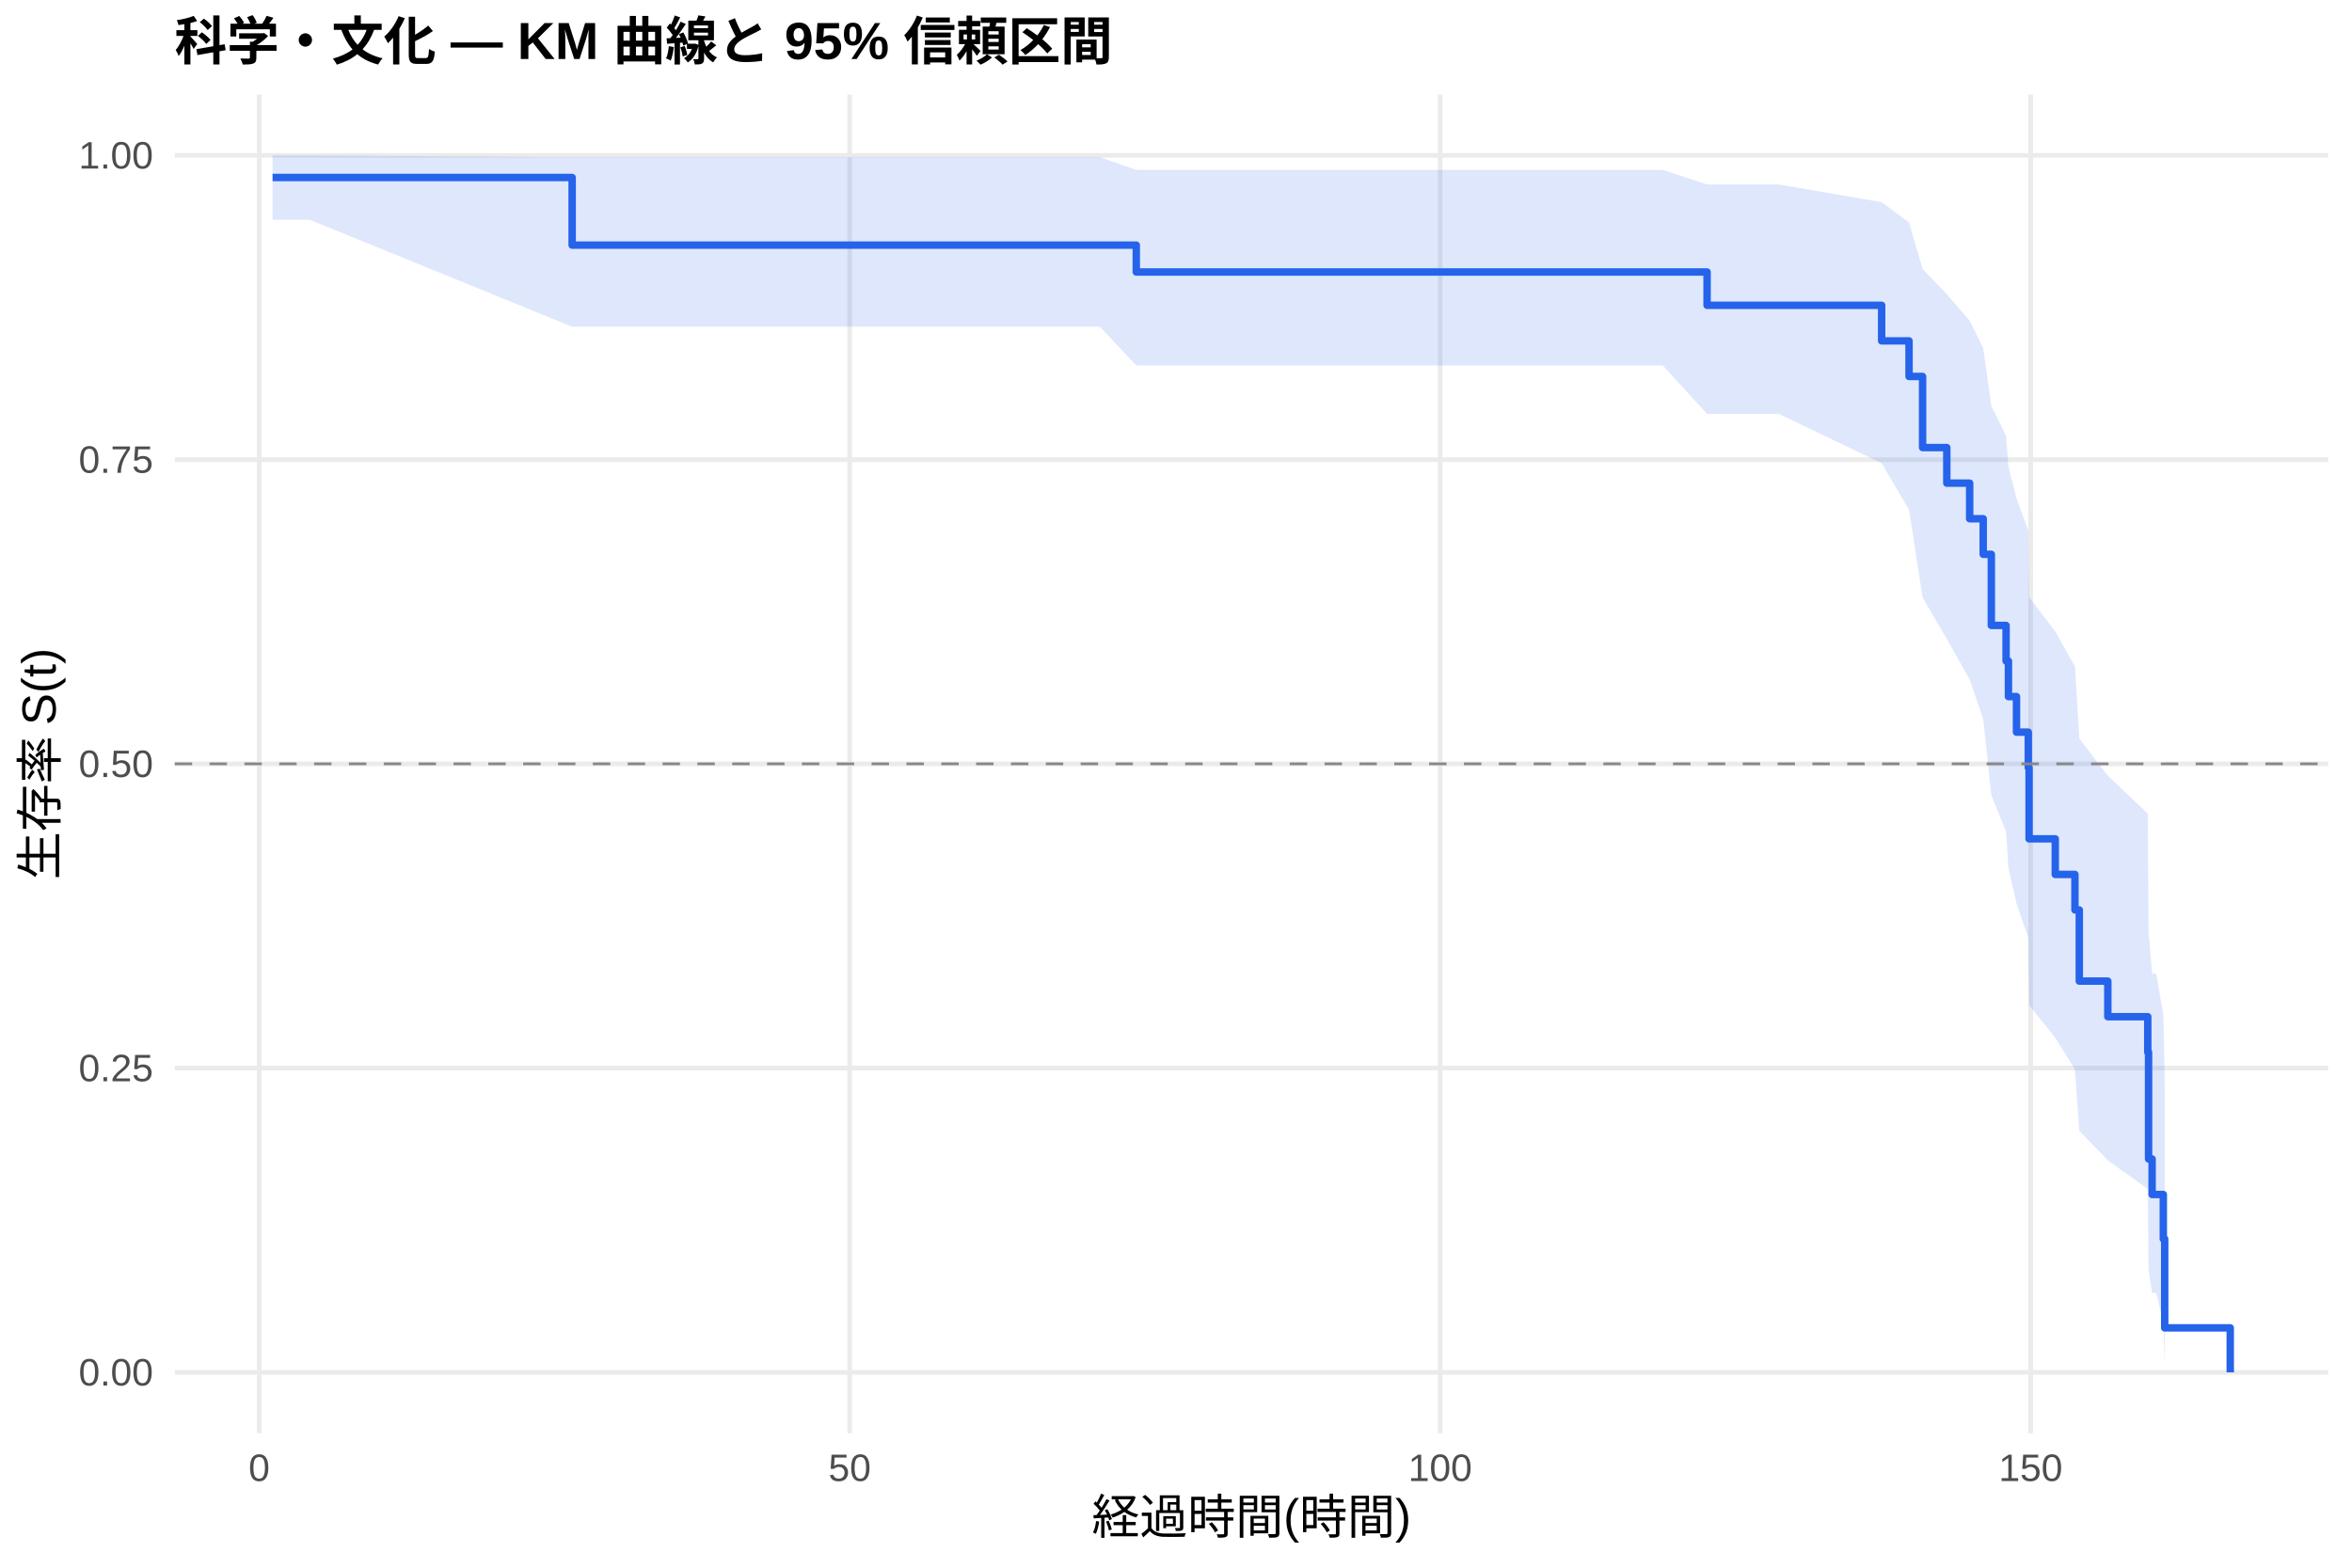
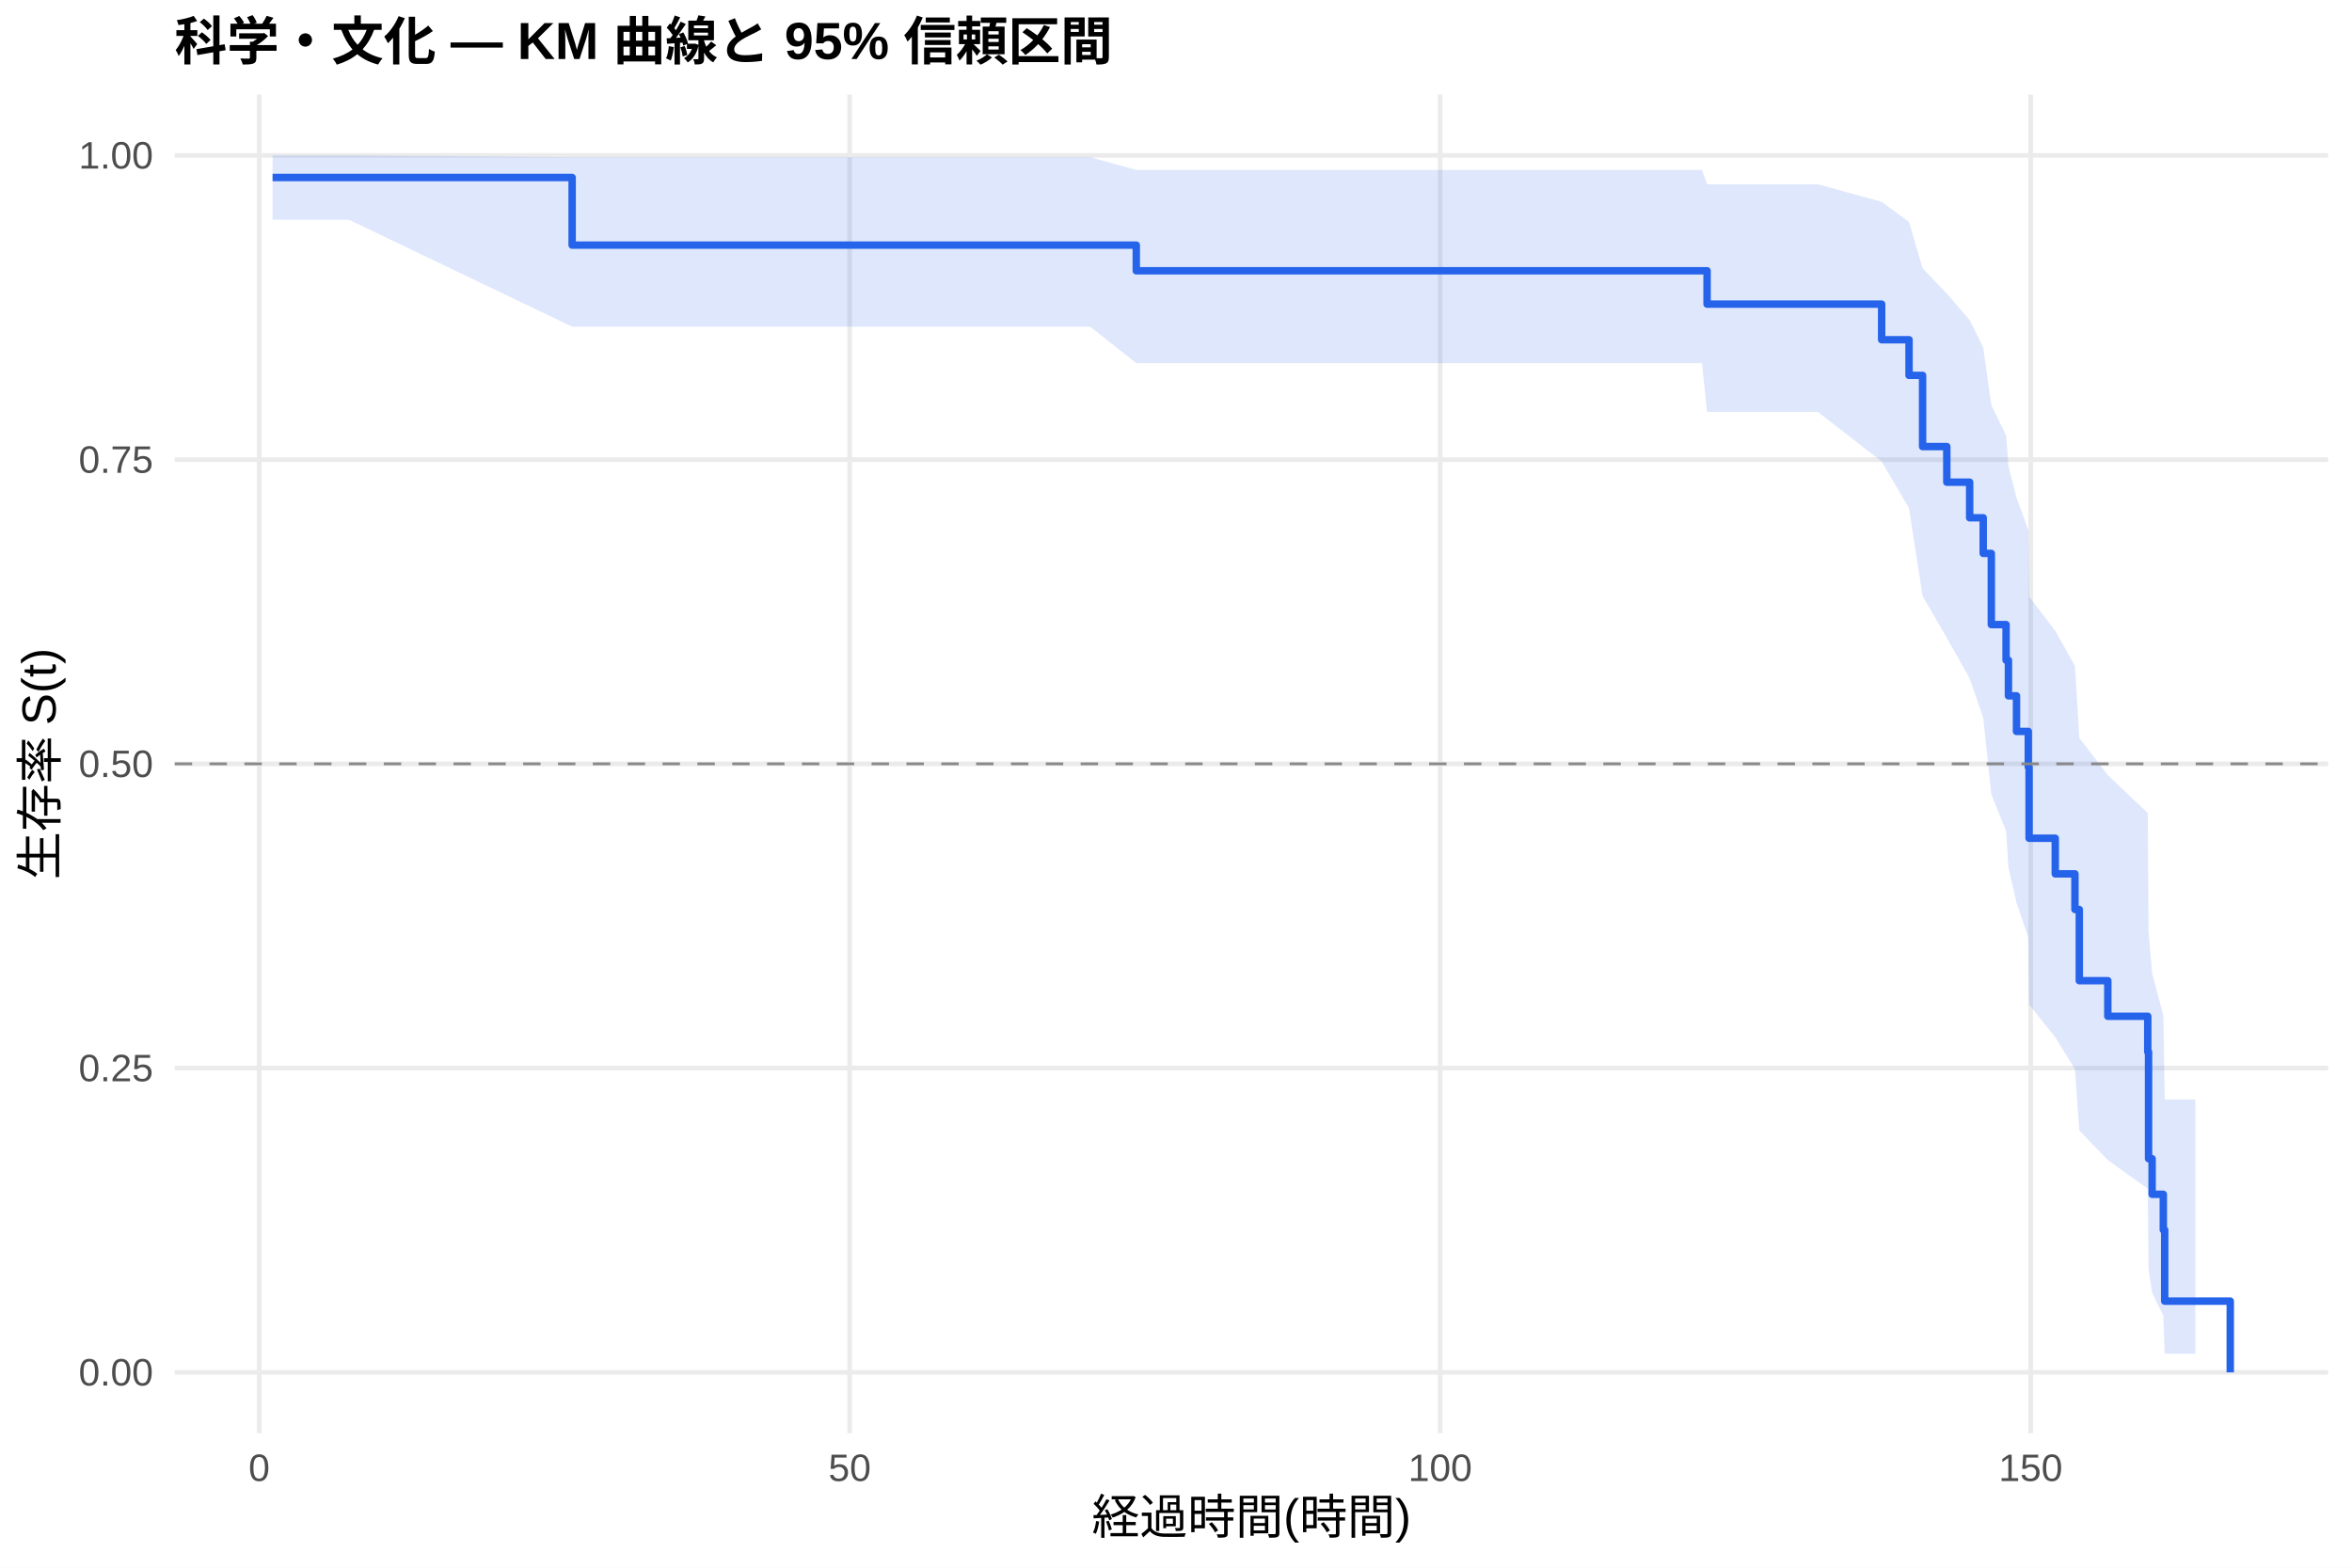
<svg xmlns="http://www.w3.org/2000/svg" width="540.00pt" height="360.00pt" viewBox="0 0 540.00 360.00">
  <g class="svglite">
    <defs>
      <style type="text/css">
    .svglite line, .svglite polyline, .svglite polygon, .svglite path, .svglite rect, .svglite circle {
      fill: none;
      stroke: #000000;
      stroke-linecap: round;
      stroke-linejoin: round;
      stroke-miterlimit: 10.00;
    }
    .svglite text {
      white-space: pre;
    }
    .svglite g.glyphgroup path {
      fill: inherit;
      stroke: none;
    }
  </style>
    </defs>
    <rect width="100%" height="100%" style="stroke: none; fill: #FFFFFF;" />
    <defs>
      <clipPath id="cpMC4wMHw1NDAuMDB8MC4wMHwzNjAuMDA=">
        <rect x="0.00" y="0.00" width="540.00" height="360.00" />
      </clipPath>
    </defs>
    <g clip-path="url(#cpMC4wMHw1NDAuMDB8MC4wMHwzNjAuMDA=)">
      <rect x="0" y="0.00" width="540.00" height="360.00" style="stroke-width: 1.07; stroke: none; fill: #FFFFFF;" />
    </g>
    <defs>
      <clipPath id="cpNDAuMTF8NTM0LjUyfDIxLjcxfDMyOS4xMg==">
        <rect x="40.11" y="21.71" width="494.41" height="307.41" />
      </clipPath>
    </defs>
    <g clip-path="url(#cpNDAuMTF8NTM0LjUyfDIxLjcxfDMyOS4xMg==)">
      <polyline points="40.11,315.14 534.52,315.14 " style="stroke-width: 1.07; stroke: #EBEBEB; stroke-linecap: butt;" />
      <polyline points="40.11,245.28 534.52,245.28 " style="stroke-width: 1.07; stroke: #EBEBEB; stroke-linecap: butt;" />
      <polyline points="40.11,175.41 534.52,175.41 " style="stroke-width: 1.07; stroke: #EBEBEB; stroke-linecap: butt;" />
      <polyline points="40.11,105.55 534.52,105.55 " style="stroke-width: 1.07; stroke: #EBEBEB; stroke-linecap: butt;" />
      <polyline points="40.11,35.68 534.52,35.68 " style="stroke-width: 1.07; stroke: #EBEBEB; stroke-linecap: butt;" />
      <polyline points="59.51,329.12 59.51,21.71 " style="stroke-width: 1.07; stroke: #EBEBEB; stroke-linecap: butt;" />
      <polyline points="195.08,329.12 195.08,21.71 " style="stroke-width: 1.07; stroke: #EBEBEB; stroke-linecap: butt;" />
      <polyline points="330.65,329.12 330.65,21.71 " style="stroke-width: 1.07; stroke: #EBEBEB; stroke-linecap: butt;" />
      <polyline points="466.22,329.12 466.22,21.71 " style="stroke-width: 1.07; stroke: #EBEBEB; stroke-linecap: butt;" />
-       <polygon points="62.58,35.68 71.12,35.68 131.36,36.10 137.19,36.10 149.89,36.10 200.73,36.10 241.31,36.10 252.52,36.10 260.88,39.01 265.44,39.01 279.95,39.01 297.75,39.01 317.77,39.01 381.76,39.01 391.93,42.36 394.73,42.36 408.38,42.36 432.01,46.42 438.30,51.10 441.41,61.75 446.97,67.57 452.22,73.65 455.33,79.96 457.19,93.21 460.58,100.12 461.12,107.20 462.97,114.44 465.68,121.85 465.86,137.14 471.87,145.02 476.39,153.05 477.39,169.60 483.94,178.13 493.11,186.83 493.29,214.09 494.11,223.59 495.06,223.59 496.68,233.06 497.00,248.26 497.00,313.58 496.68,303.71 495.06,296.93 494.11,296.93 493.29,291.38 493.11,273.03 483.94,266.45 477.39,259.68 476.39,245.59 471.87,238.29 465.86,230.82 465.68,215.40 462.97,207.45 461.12,199.33 460.58,191.04 457.19,182.58 455.33,165.09 452.22,156.03 446.97,146.74 441.41,137.17 438.30,117.07 432.01,106.36 408.38,95.04 394.73,95.04 391.93,95.04 381.76,83.91 317.77,83.91 297.75,83.91 279.95,83.91 265.44,83.91 260.88,83.91 252.52,75.02 241.31,75.02 200.73,75.02 149.89,75.02 137.19,75.02 131.36,75.02 71.12,50.46 62.58,50.46 " style="stroke-width: 0.00; stroke: none; stroke-linecap: butt; fill: #2563EB; fill-opacity: 0.15;" />
-       <polyline points="62.58,35.68 71.12,35.68 131.36,36.10 137.19,36.10 149.89,36.10 200.73,36.10 241.31,36.10 252.52,36.10 260.88,39.01 265.44,39.01 279.95,39.01 297.75,39.01 317.77,39.01 381.76,39.01 391.93,42.36 394.73,42.36 408.38,42.36 432.01,46.42 438.30,51.10 441.41,61.75 446.97,67.57 452.22,73.65 455.33,79.96 457.19,93.21 460.58,100.12 461.12,107.20 462.97,114.44 465.68,121.85 465.86,137.14 471.87,145.02 476.39,153.05 477.39,169.60 483.94,178.13 493.11,186.83 493.29,214.09 494.11,223.59 495.06,223.59 496.68,233.06 497.00,248.26 " style="stroke-width: 1.07; stroke: none; stroke-linecap: butt;" />
-       <polyline points="497.00,313.58 496.68,303.71 495.06,296.93 494.11,296.93 493.29,291.38 493.11,273.03 483.94,266.45 477.39,259.68 476.39,245.59 471.87,238.29 465.86,230.82 465.68,215.40 462.97,207.45 461.12,199.33 460.58,191.04 457.19,182.58 455.33,165.09 452.22,156.03 446.97,146.74 441.41,137.17 438.30,117.07 432.01,106.36 408.38,95.04 394.73,95.04 391.93,95.04 381.76,83.91 317.77,83.91 297.75,83.91 279.95,83.91 265.44,83.91 260.88,83.91 252.52,75.02 241.31,75.02 200.73,75.02 149.89,75.02 137.19,75.02 131.36,75.02 71.12,50.46 62.58,50.46 " style="stroke-width: 1.07; stroke: none; stroke-linecap: butt;" />
-       <polyline points="62.58,40.76 71.12,40.76 71.12,40.76 131.36,40.76 131.36,56.29 137.19,56.29 137.19,56.29 149.89,56.29 149.89,56.29 200.73,56.29 200.73,56.29 241.31,56.29 241.31,56.29 252.52,56.29 252.52,56.29 260.88,56.29 260.88,62.46 265.44,62.46 265.44,62.46 279.95,62.46 279.95,62.46 297.75,62.46 297.75,62.46 317.77,62.46 317.77,62.46 381.76,62.46 381.76,62.46 391.93,62.46 391.93,70.11 394.73,70.11 394.73,70.11 408.38,70.11 408.38,70.11 432.01,70.11 432.01,78.28 438.30,78.28 438.30,86.45 441.41,86.45 441.41,102.78 446.97,102.78 446.97,110.95 452.22,110.95 452.22,119.12 455.33,119.12 455.33,127.29 457.19,127.29 457.19,143.62 460.58,143.62 460.58,151.79 461.12,151.79 461.12,159.96 462.97,159.96 462.97,168.13 465.68,168.13 465.68,176.29 465.86,176.29 465.86,192.63 471.87,192.63 471.87,200.80 476.39,200.80 476.39,208.96 477.39,208.96 477.39,225.30 483.94,225.30 483.94,233.47 493.11,233.47 493.11,241.63 493.29,241.63 493.29,266.14 494.11,266.14 494.11,274.30 495.06,274.30 495.06,274.30 496.68,274.30 496.68,284.51 497.00,284.51 497.00,304.93 512.05,304.93 512.05,315.14 " style="stroke-width: 1.71; stroke: #2563EB; stroke-linecap: butt;" />
+       <polygon points="62.58,35.68 80.12,35.68 131.36,36.10 146.19,36.10 158.88,36.10 209.72,36.10 250.30,36.10 260.88,39.02 261.51,39.02 274.44,39.02 288.94,39.02 306.75,39.02 326.77,39.02 390.76,39.02 391.93,42.32 403.73,42.32 417.37,42.32 432.01,46.34 438.30,50.99 441.41,61.61 446.97,67.42 452.22,73.49 455.33,79.81 457.19,93.05 460.58,99.96 461.12,107.04 462.97,114.29 465.68,121.70 465.86,136.99 471.87,144.87 476.39,152.91 477.39,169.47 483.94,178.00 493.11,186.71 493.29,213.99 494.11,223.50 496.68,233.20 497.00,252.49 504.05,252.49 504.05,310.87 497.00,310.87 496.68,302.09 494.11,296.90 493.29,291.35 493.11,272.98 483.94,266.39 477.39,259.61 476.39,245.50 471.87,238.18 465.86,230.70 465.68,215.26 462.97,207.29 461.12,199.16 460.58,190.86 457.19,182.38 455.33,164.86 452.22,155.78 446.97,146.46 441.41,136.88 438.30,116.71 432.01,105.97 417.37,94.59 403.73,94.59 391.93,94.59 390.76,83.39 326.77,83.39 306.75,83.39 288.94,83.39 274.44,83.39 261.51,83.39 260.88,83.39 250.30,75.02 209.72,75.02 158.88,75.02 146.19,75.02 131.36,75.02 80.12,50.46 62.58,50.46 " style="stroke-width: 0.00; stroke: none; stroke-linecap: butt; fill: #2563EB; fill-opacity: 0.15;" />
+       <polyline points="62.58,35.68 80.12,35.68 131.36,36.10 146.19,36.10 158.88,36.10 209.72,36.10 250.30,36.10 260.88,39.02 261.51,39.02 274.44,39.02 288.94,39.02 306.75,39.02 326.77,39.02 390.76,39.02 391.93,42.32 403.73,42.32 417.37,42.32 432.01,46.34 438.30,50.99 441.41,61.61 446.97,67.42 452.22,73.49 455.33,79.81 457.19,93.05 460.58,99.96 461.12,107.04 462.97,114.29 465.68,121.70 465.86,136.99 471.87,144.87 476.39,152.91 477.39,169.47 483.94,178.00 493.11,186.71 493.29,213.99 494.11,223.50 496.68,233.20 497.00,252.49 504.05,252.49 " style="stroke-width: 1.07; stroke: none; stroke-linecap: butt;" />
+       <polyline points="504.05,310.87 497.00,310.87 496.68,302.09 494.11,296.90 493.29,291.35 493.11,272.98 483.94,266.39 477.39,259.61 476.39,245.50 471.87,238.18 465.86,230.70 465.68,215.26 462.97,207.29 461.12,199.16 460.58,190.86 457.19,182.38 455.33,164.86 452.22,155.78 446.97,146.46 441.41,136.88 438.30,116.71 432.01,105.97 417.37,94.59 403.73,94.59 391.93,94.59 390.76,83.39 326.77,83.39 306.75,83.39 288.94,83.39 274.44,83.39 261.51,83.39 260.88,83.39 250.30,75.02 209.72,75.02 158.88,75.02 146.19,75.02 131.36,75.02 80.12,50.46 62.58,50.46 " style="stroke-width: 1.07; stroke: none; stroke-linecap: butt;" />
+       <polyline points="62.58,40.76 80.12,40.76 80.12,40.76 131.36,40.76 131.36,56.29 146.19,56.29 146.19,56.29 158.88,56.29 158.88,56.29 209.72,56.29 209.72,56.29 250.30,56.29 250.30,56.29 260.88,56.29 260.88,62.18 261.51,62.18 261.51,62.18 274.44,62.18 274.44,62.18 288.94,62.18 288.94,62.18 306.75,62.18 306.75,62.18 326.77,62.18 326.77,62.18 390.76,62.18 390.76,62.18 391.93,62.18 391.93,69.84 403.73,69.84 403.73,69.84 417.37,69.84 417.37,69.84 432.01,69.84 432.01,78.02 438.30,78.02 438.30,86.20 441.41,86.20 441.41,102.55 446.97,102.55 446.97,110.73 452.22,110.73 452.22,118.90 455.33,118.90 455.33,127.08 457.19,127.08 457.19,143.43 460.58,143.43 460.58,151.61 461.12,151.61 461.12,159.79 462.97,159.79 462.97,167.96 465.68,167.96 465.68,176.14 465.86,176.14 465.86,192.49 471.87,192.49 471.87,200.67 476.39,200.67 476.39,208.85 477.39,208.85 477.39,225.20 483.94,225.20 483.94,233.38 493.11,233.38 493.11,241.55 493.29,241.55 493.29,266.08 494.11,266.08 494.11,274.26 496.68,274.26 496.68,282.44 497.00,282.44 497.00,298.79 504.05,298.79 504.05,298.79 512.05,298.79 512.05,315.14 " style="stroke-width: 1.71; stroke: #2563EB; stroke-linecap: butt;" />
      <line x1="40.11" y1="175.41" x2="534.52" y2="175.41" style="stroke-width: 0.64; stroke: #888888; stroke-dasharray: 4.00,4.00; stroke-linecap: butt;" />
    </g>
    <g clip-path="url(#cpMC4wMHw1NDAuMDB8MC4wMHwzNjAuMDA=)">
      <text x="35.18" y="318.17" text-anchor="end" style="font-size: 8.80px;fill: #4D4D4D; font-family: &quot;Liberation Sans&quot;;" textLength="17.11px" lengthAdjust="spacingAndGlyphs">0.00</text>
      <text x="35.18" y="248.30" text-anchor="end" style="font-size: 8.80px;fill: #4D4D4D; font-family: &quot;Liberation Sans&quot;;" textLength="17.11px" lengthAdjust="spacingAndGlyphs">0.25</text>
      <text x="35.18" y="178.44" text-anchor="end" style="font-size: 8.80px;fill: #4D4D4D; font-family: &quot;Liberation Sans&quot;;" textLength="17.11px" lengthAdjust="spacingAndGlyphs">0.50</text>
      <text x="35.18" y="108.57" text-anchor="end" style="font-size: 8.80px;fill: #4D4D4D; font-family: &quot;Liberation Sans&quot;;" textLength="17.11px" lengthAdjust="spacingAndGlyphs">0.75</text>
      <text x="35.18" y="38.71" text-anchor="end" style="font-size: 8.80px;fill: #4D4D4D; font-family: &quot;Liberation Sans&quot;;" textLength="17.11px" lengthAdjust="spacingAndGlyphs">1.00</text>
      <text x="59.51" y="340.10" text-anchor="middle" style="font-size: 8.80px;fill: #4D4D4D; font-family: &quot;Liberation Sans&quot;;" textLength="4.89px" lengthAdjust="spacingAndGlyphs">0</text>
      <text x="195.08" y="340.10" text-anchor="middle" style="font-size: 8.80px;fill: #4D4D4D; font-family: &quot;Liberation Sans&quot;;" textLength="9.78px" lengthAdjust="spacingAndGlyphs">50</text>
      <text x="330.65" y="340.10" text-anchor="middle" style="font-size: 8.80px;fill: #4D4D4D; font-family: &quot;Liberation Sans&quot;;" textLength="14.67px" lengthAdjust="spacingAndGlyphs">100</text>
      <text x="466.22" y="340.10" text-anchor="middle" style="font-size: 8.80px;fill: #4D4D4D; font-family: &quot;Liberation Sans&quot;;" textLength="14.67px" lengthAdjust="spacingAndGlyphs">150</text>
      <text x="287.32" y="352.24" text-anchor="middle" style="font-size: 11.00px; font-family: &quot;Liberation Sans&quot;;" textLength="73.31px" lengthAdjust="spacingAndGlyphs">経過時間(時間)</text>
      <text transform="translate(13.05,175.41) rotate(-90)" text-anchor="middle" style="font-size: 11.00px; font-family: &quot;Liberation Sans&quot;;" textLength="53.78px" lengthAdjust="spacingAndGlyphs">生存率 S(t)</text>
      <text x="40.11" y="13.74" style="font-size: 12.00px; font-weight: bold; font-family: &quot;Liberation Sans&quot;;" textLength="215.33px" lengthAdjust="spacingAndGlyphs">科学・文化 — KM 曲線と 95% 信頼区間</text>
    </g>
  </g>
</svg>
